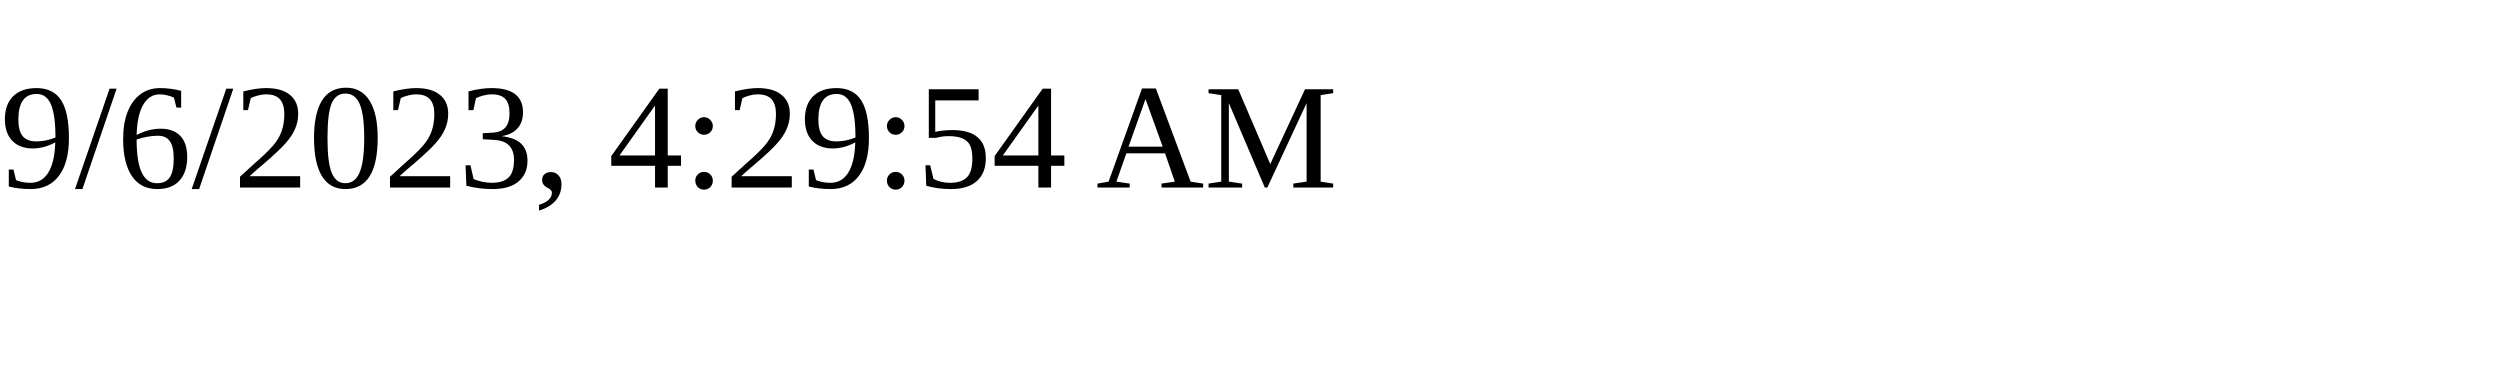
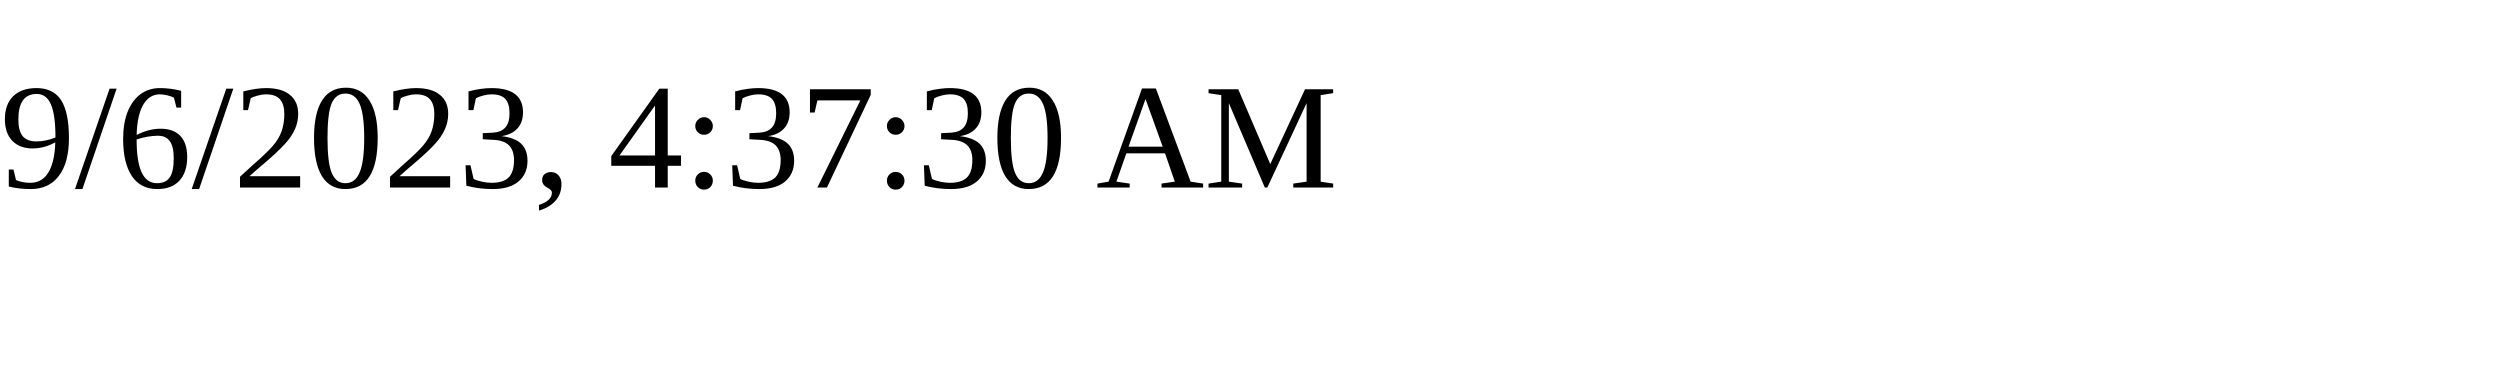
<svg xmlns="http://www.w3.org/2000/svg" height="30" width="200">
-   <text x="0" y="15">9/6/2023, 4:29:54 AM</text>
+   <text x="0" y="15">9/6/2023, 4:37:30 AM</text>
</svg>
